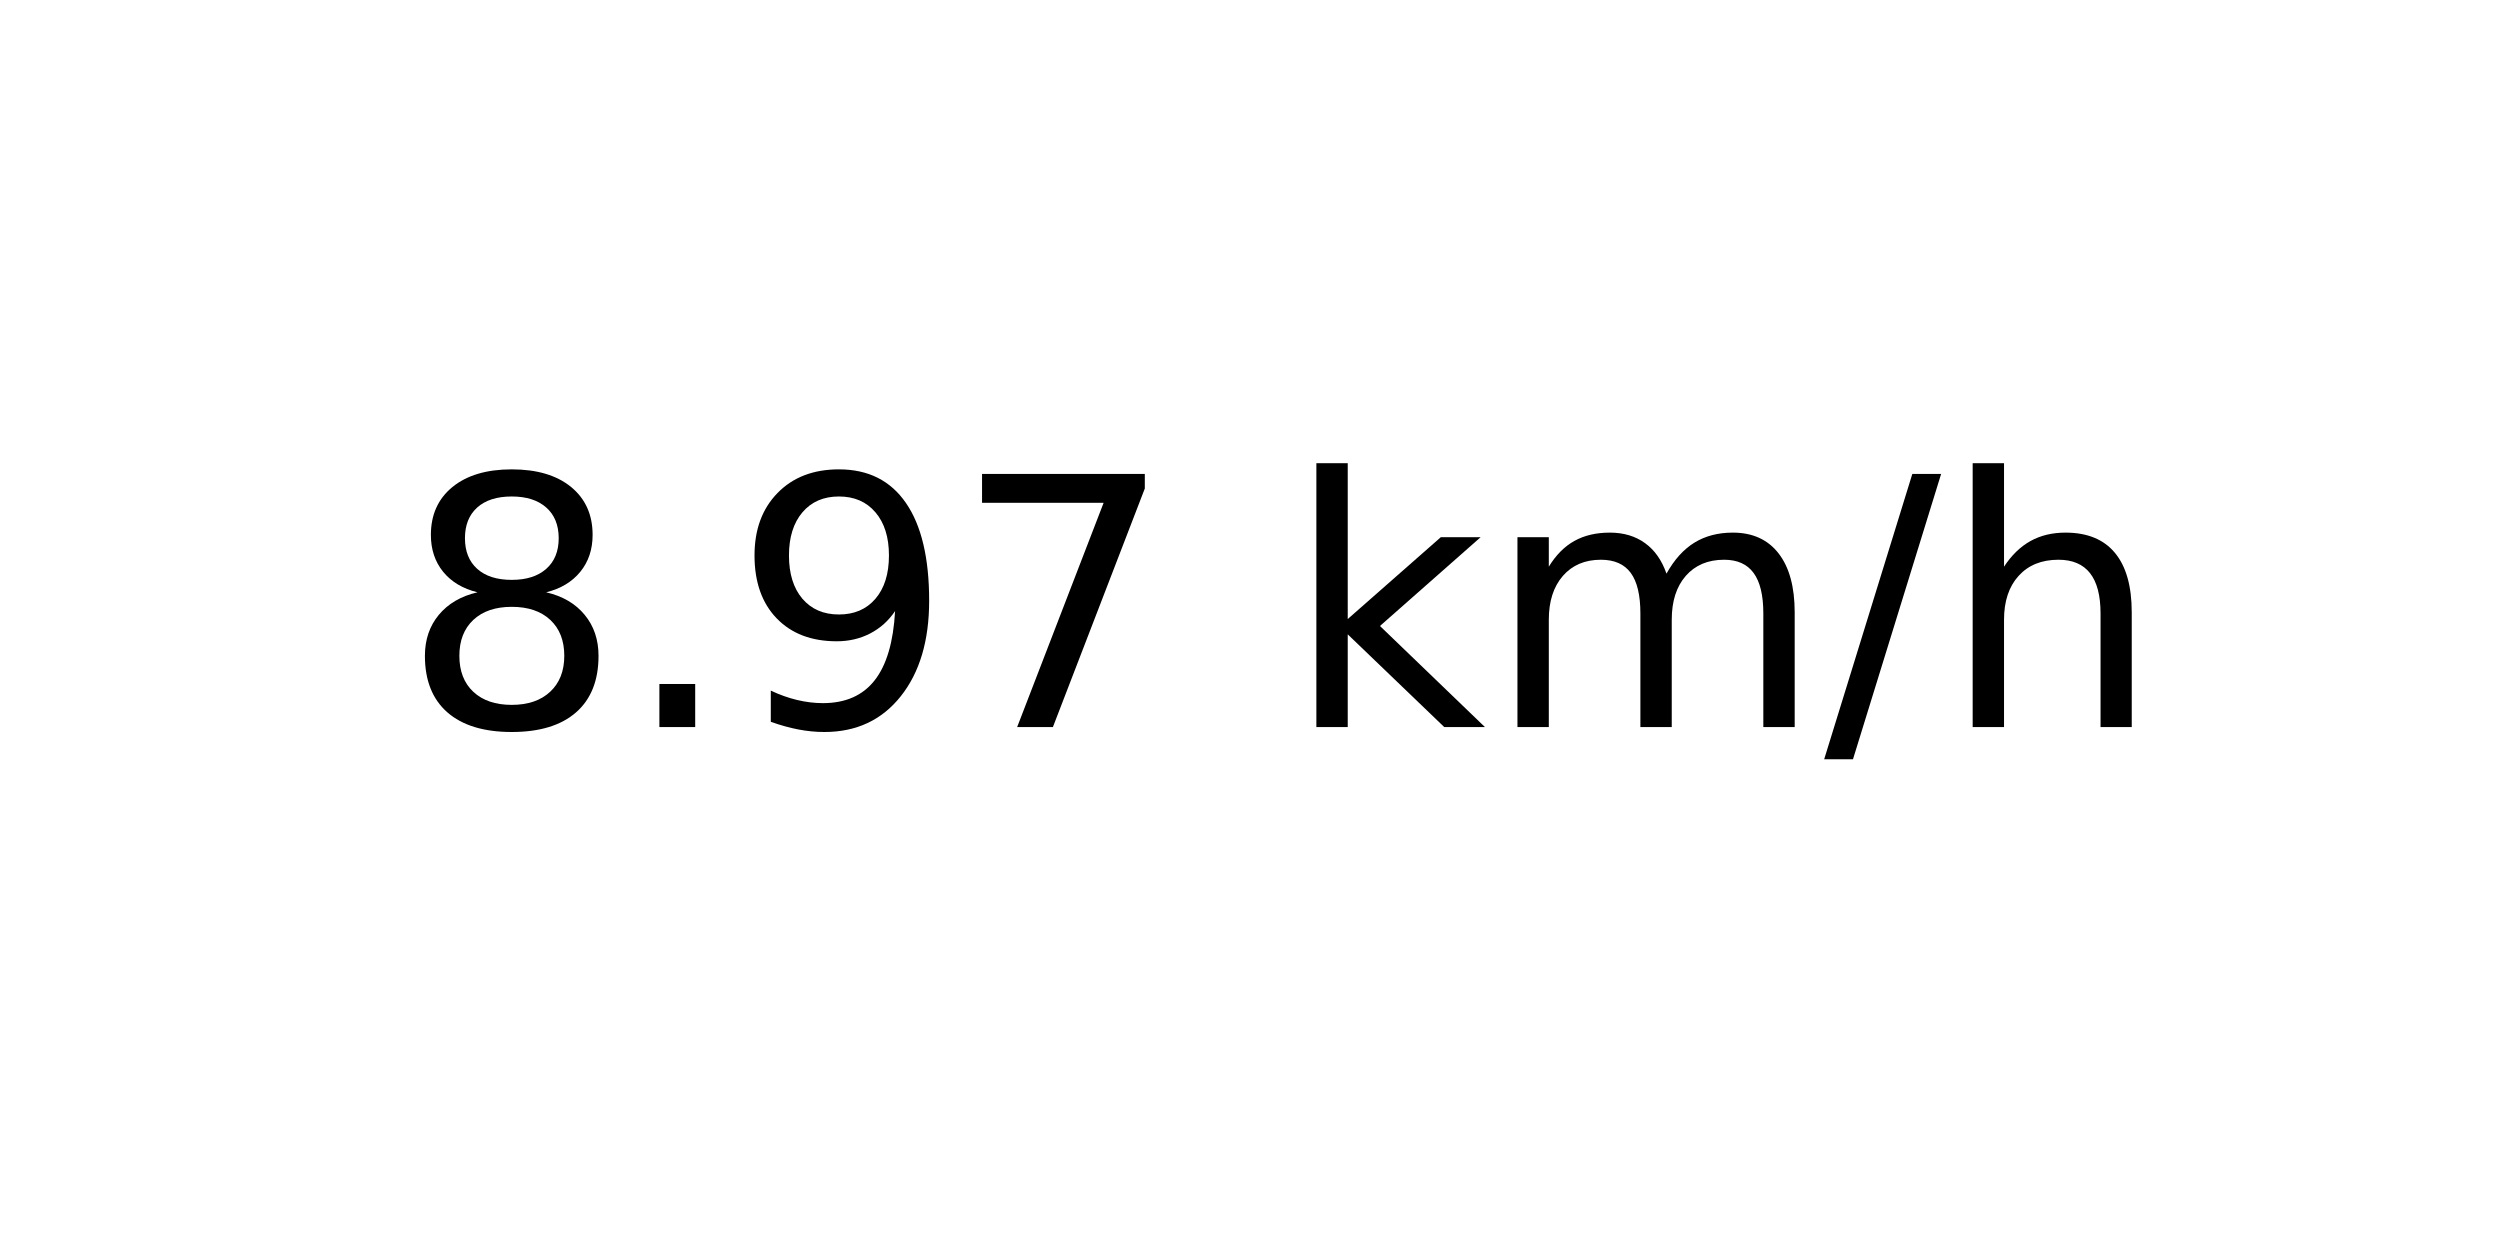
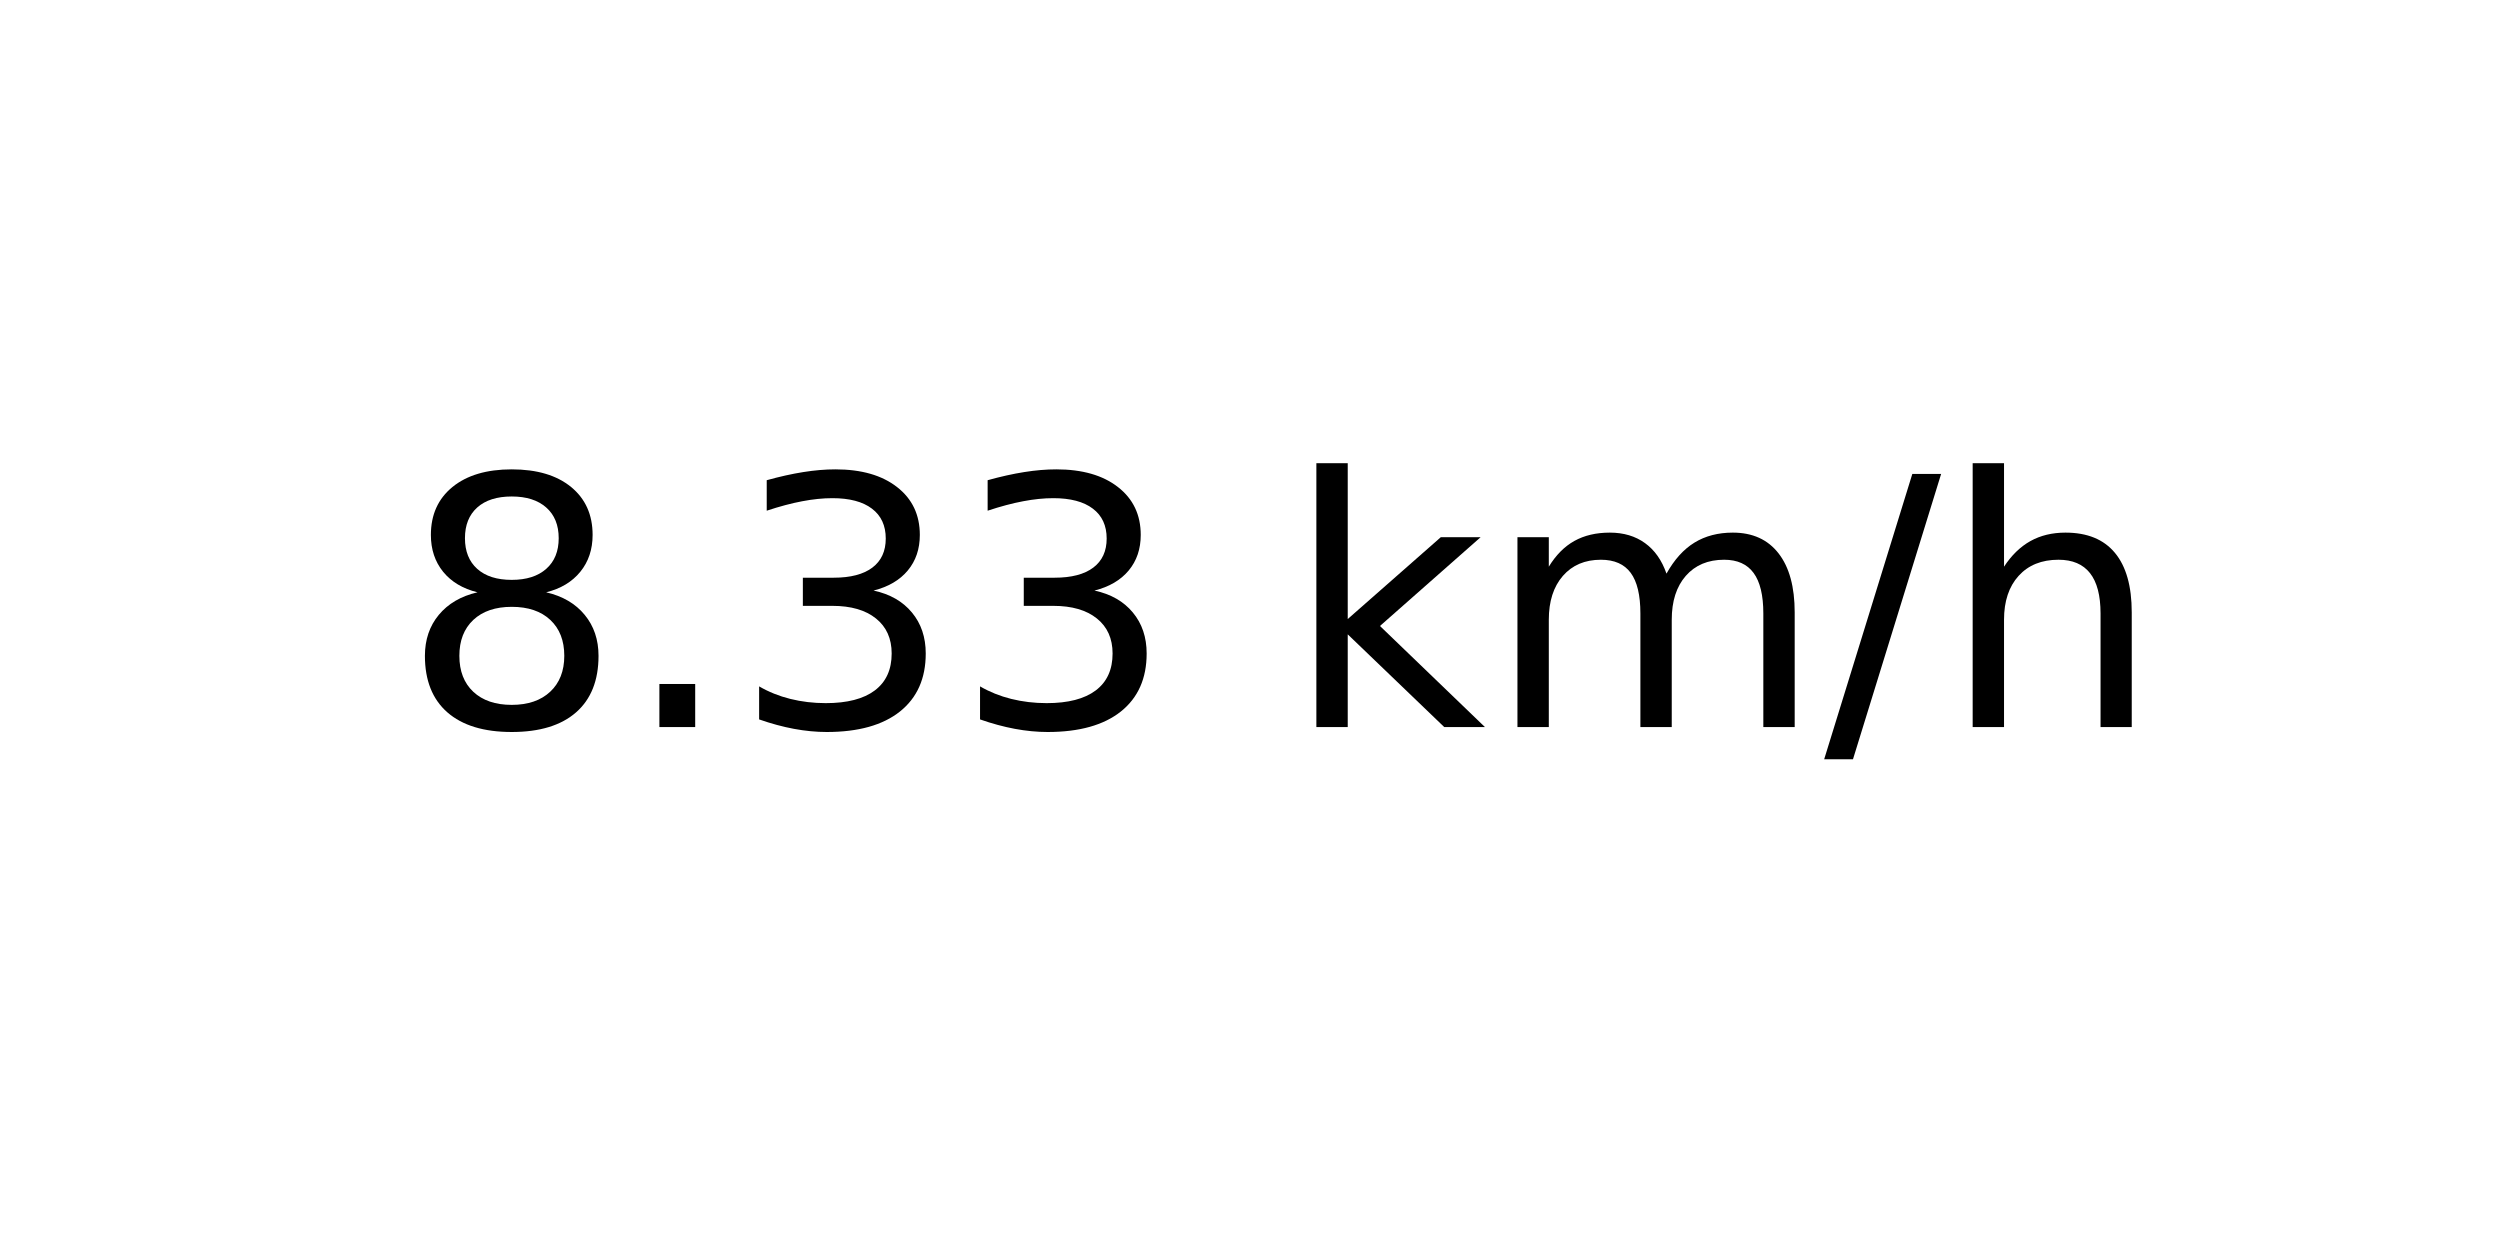
<svg xmlns="http://www.w3.org/2000/svg" xmlns:xlink="http://www.w3.org/1999/xlink" width="72pt" height="36pt" viewBox="0 0 72 36" version="1.1">
  <defs>
    <style type="text/css">*{stroke-linejoin: round; stroke-linecap: butt}</style>
  </defs>
  <g id="figure_1">
    <g id="axes_1">
      <g id="text_1">
        <g transform="translate(11.55937 20.93937) scale(0.1 -0.1)">
          <defs>
            <path id="DejaVuSans-38" d="M 2034 2216  Q 1584 2216 1326 1975  Q 1069 1734 1069 1313  Q 1069 891 1326 650  Q 1584 409 2034 409  Q 2484 409 2743 651  Q 3003 894 3003 1313  Q 3003 1734 2745 1975  Q 2488 2216 2034 2216  z M 1403 2484  Q 997 2584 770 2862  Q 544 3141 544 3541  Q 544 4100 942 4425  Q 1341 4750 2034 4750  Q 2731 4750 3128 4425  Q 3525 4100 3525 3541  Q 3525 3141 3298 2862  Q 3072 2584 2669 2484  Q 3125 2378 3379 2068  Q 3634 1759 3634 1313  Q 3634 634 3220 271  Q 2806 -91 2034 -91  Q 1263 -91 848 271  Q 434 634 434 1313  Q 434 1759 690 2068  Q 947 2378 1403 2484  z M 1172 3481  Q 1172 3119 1398 2916  Q 1625 2713 2034 2713  Q 2441 2713 2670 2916  Q 2900 3119 2900 3481  Q 2900 3844 2670 4047  Q 2441 4250 2034 4250  Q 1625 4250 1398 4047  Q 1172 3844 1172 3481  z " transform="scale(0.015625)" />
            <path id="DejaVuSans-2e" d="M 684 794  L 1344 794  L 1344 0  L 684 0  L 684 794  z " transform="scale(0.015625)" />
-             <path id="DejaVuSans-39" d="M 703 97  L 703 672  Q 941 559 1184 500  Q 1428 441 1663 441  Q 2288 441 2617 861  Q 2947 1281 2994 2138  Q 2813 1869 2534 1725  Q 2256 1581 1919 1581  Q 1219 1581 811 2004  Q 403 2428 403 3163  Q 403 3881 828 4315  Q 1253 4750 1959 4750  Q 2769 4750 3195 4129  Q 3622 3509 3622 2328  Q 3622 1225 3098 567  Q 2575 -91 1691 -91  Q 1453 -91 1209 -44  Q 966 3 703 97  z M 1959 2075  Q 2384 2075 2632 2365  Q 2881 2656 2881 3163  Q 2881 3666 2632 3958  Q 2384 4250 1959 4250  Q 1534 4250 1286 3958  Q 1038 3666 1038 3163  Q 1038 2656 1286 2365  Q 1534 2075 1959 2075  z " transform="scale(0.015625)" />
-             <path id="DejaVuSans-37" d="M 525 4666  L 3525 4666  L 3525 4397  L 1831 0  L 1172 0  L 2766 4134  L 525 4134  L 525 4666  z " transform="scale(0.015625)" />
+             <path id="DejaVuSans-33" d="M 2597 2516  Q 3050 2419 3304 2112  Q 3559 1806 3559 1356  Q 3559 666 3084 287  Q 2609 -91 1734 -91  Q 1441 -91 1130 -33  Q 819 25 488 141  L 488 750  Q 750 597 1062 519  Q 1375 441 1716 441  Q 2309 441 2620 675  Q 2931 909 2931 1356  Q 2931 1769 2642 2001  Q 2353 2234 1838 2234  L 1294 2234  L 1294 2753  L 1863 2753  Q 2328 2753 2575 2939  Q 2822 3125 2822 3475  Q 2822 3834 2567 4026  Q 2313 4219 1838 4219  Q 1578 4219 1281 4162  Q 984 4106 628 3988  L 628 4550  Q 988 4650 1302 4700  Q 1616 4750 1894 4750  Q 2613 4750 3031 4423  Q 3450 4097 3450 3541  Q 3450 3153 3228 2886  Q 3006 2619 2597 2516  z " transform="scale(0.015625)" />
            <path id="DejaVuSans-20" transform="scale(0.015625)" />
            <path id="DejaVuSans-6b" d="M 581 4863  L 1159 4863  L 1159 1991  L 2875 3500  L 3609 3500  L 1753 1863  L 3688 0  L 2938 0  L 1159 1709  L 1159 0  L 581 0  L 581 4863  z " transform="scale(0.015625)" />
            <path id="DejaVuSans-6d" d="M 3328 2828  Q 3544 3216 3844 3400  Q 4144 3584 4550 3584  Q 5097 3584 5394 3201  Q 5691 2819 5691 2113  L 5691 0  L 5113 0  L 5113 2094  Q 5113 2597 4934 2840  Q 4756 3084 4391 3084  Q 3944 3084 3684 2787  Q 3425 2491 3425 1978  L 3425 0  L 2847 0  L 2847 2094  Q 2847 2600 2669 2842  Q 2491 3084 2119 3084  Q 1678 3084 1418 2786  Q 1159 2488 1159 1978  L 1159 0  L 581 0  L 581 3500  L 1159 3500  L 1159 2956  Q 1356 3278 1631 3431  Q 1906 3584 2284 3584  Q 2666 3584 2933 3390  Q 3200 3197 3328 2828  z " transform="scale(0.015625)" />
            <path id="DejaVuSans-2f" d="M 1625 4666  L 2156 4666  L 531 -594  L 0 -594  L 1625 4666  z " transform="scale(0.015625)" />
            <path id="DejaVuSans-68" d="M 3513 2113  L 3513 0  L 2938 0  L 2938 2094  Q 2938 2591 2744 2837  Q 2550 3084 2163 3084  Q 1697 3084 1428 2787  Q 1159 2491 1159 1978  L 1159 0  L 581 0  L 581 4863  L 1159 4863  L 1159 2956  Q 1366 3272 1645 3428  Q 1925 3584 2291 3584  Q 2894 3584 3203 3211  Q 3513 2838 3513 2113  z " transform="scale(0.015625)" />
          </defs>
          <use xlink:href="#DejaVuSans-38" />
          <use xlink:href="#DejaVuSans-2e" x="63.623" />
-           <use xlink:href="#DejaVuSans-39" x="95.41" />
-           <use xlink:href="#DejaVuSans-37" x="159.033" />
+           <use xlink:href="#DejaVuSans-33" x="95.41" />
+           <use xlink:href="#DejaVuSans-33" x="159.033" />
          <use xlink:href="#DejaVuSans-20" x="222.656" />
          <use xlink:href="#DejaVuSans-6b" x="254.443" />
          <use xlink:href="#DejaVuSans-6d" x="312.354" />
          <use xlink:href="#DejaVuSans-2f" x="409.766" />
          <use xlink:href="#DejaVuSans-68" x="443.457" />
        </g>
      </g>
    </g>
  </g>
</svg>
